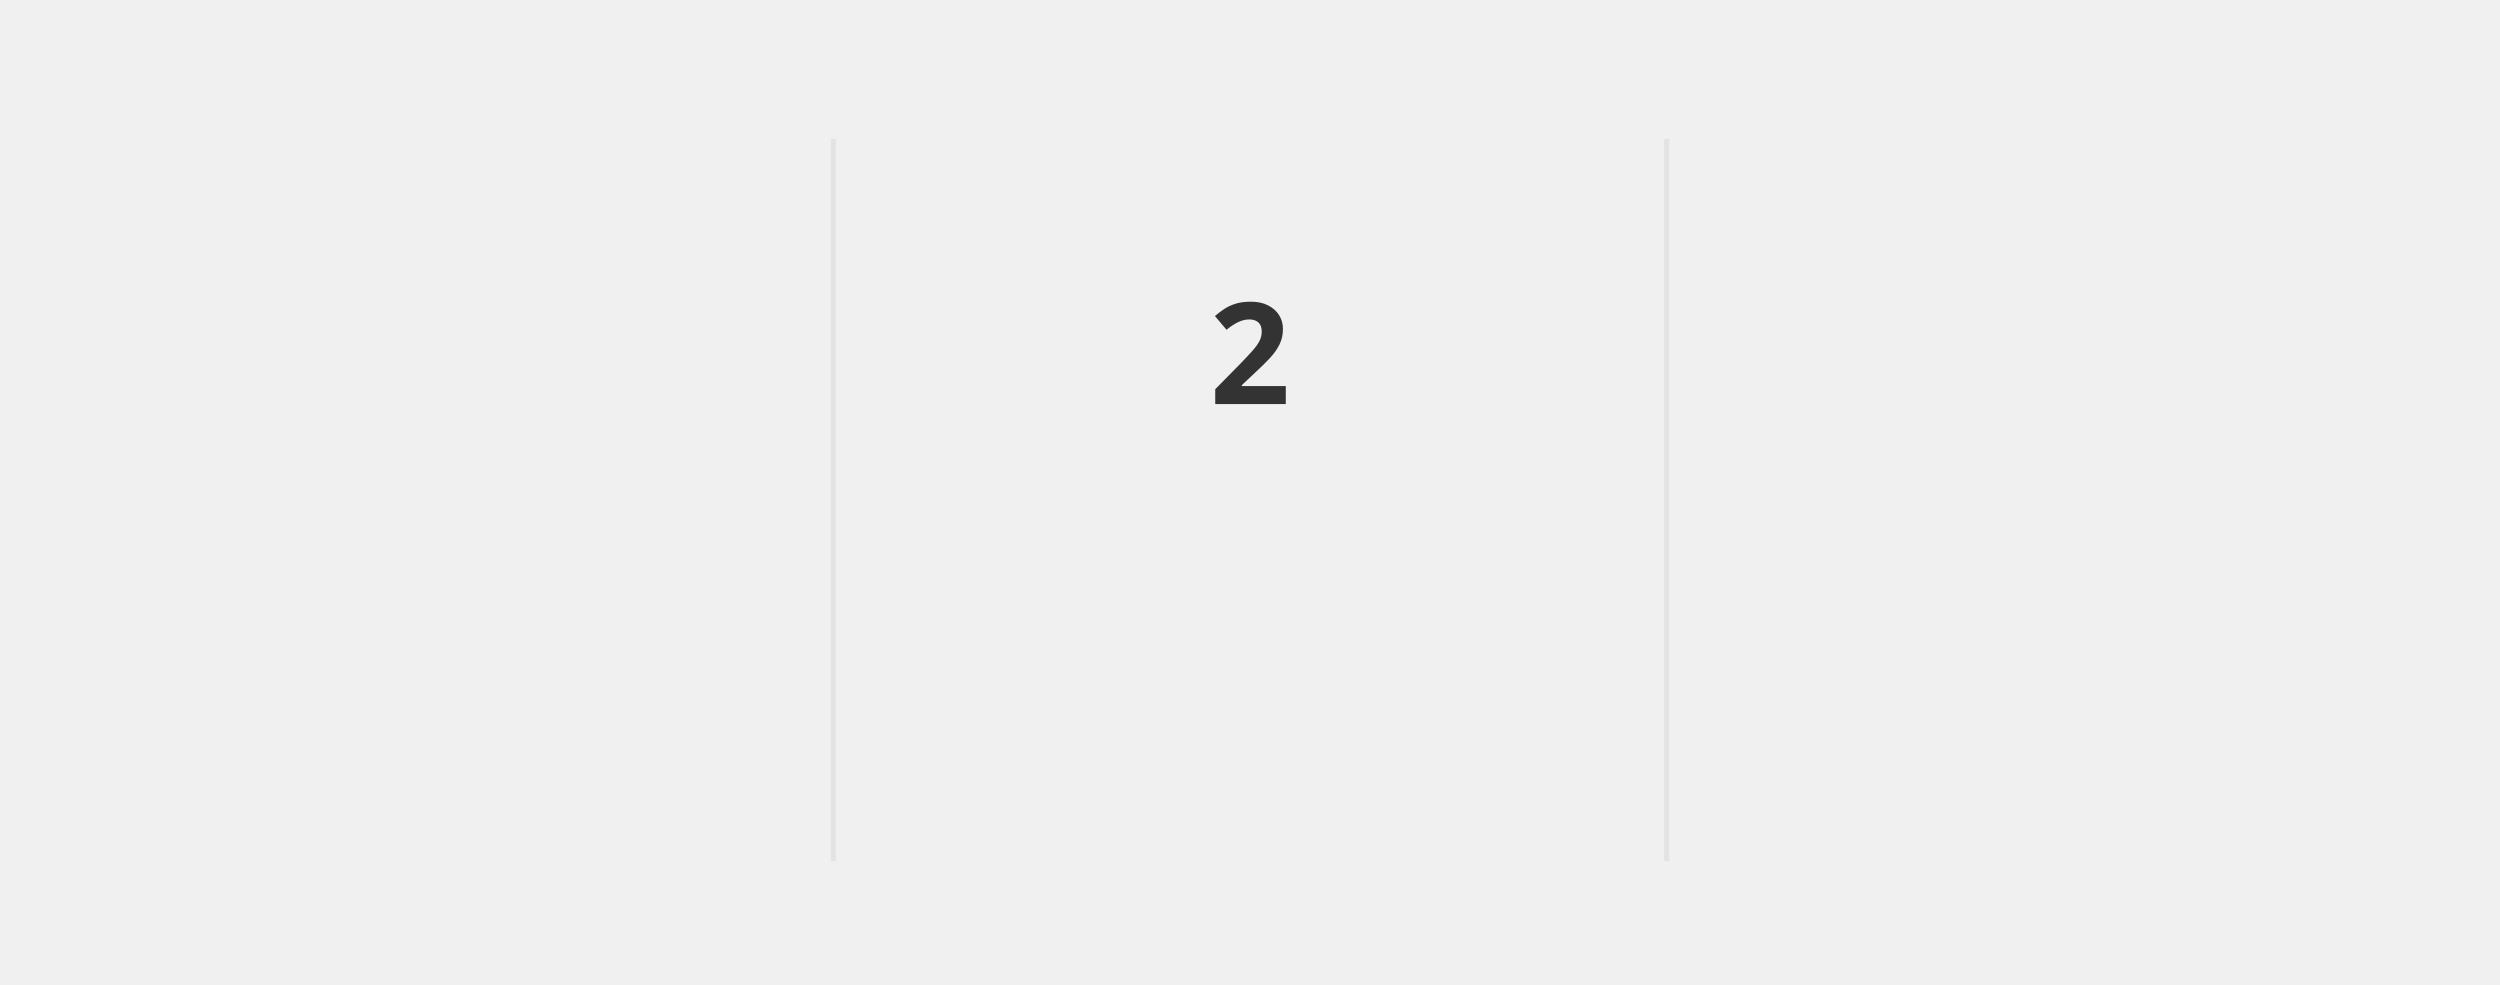
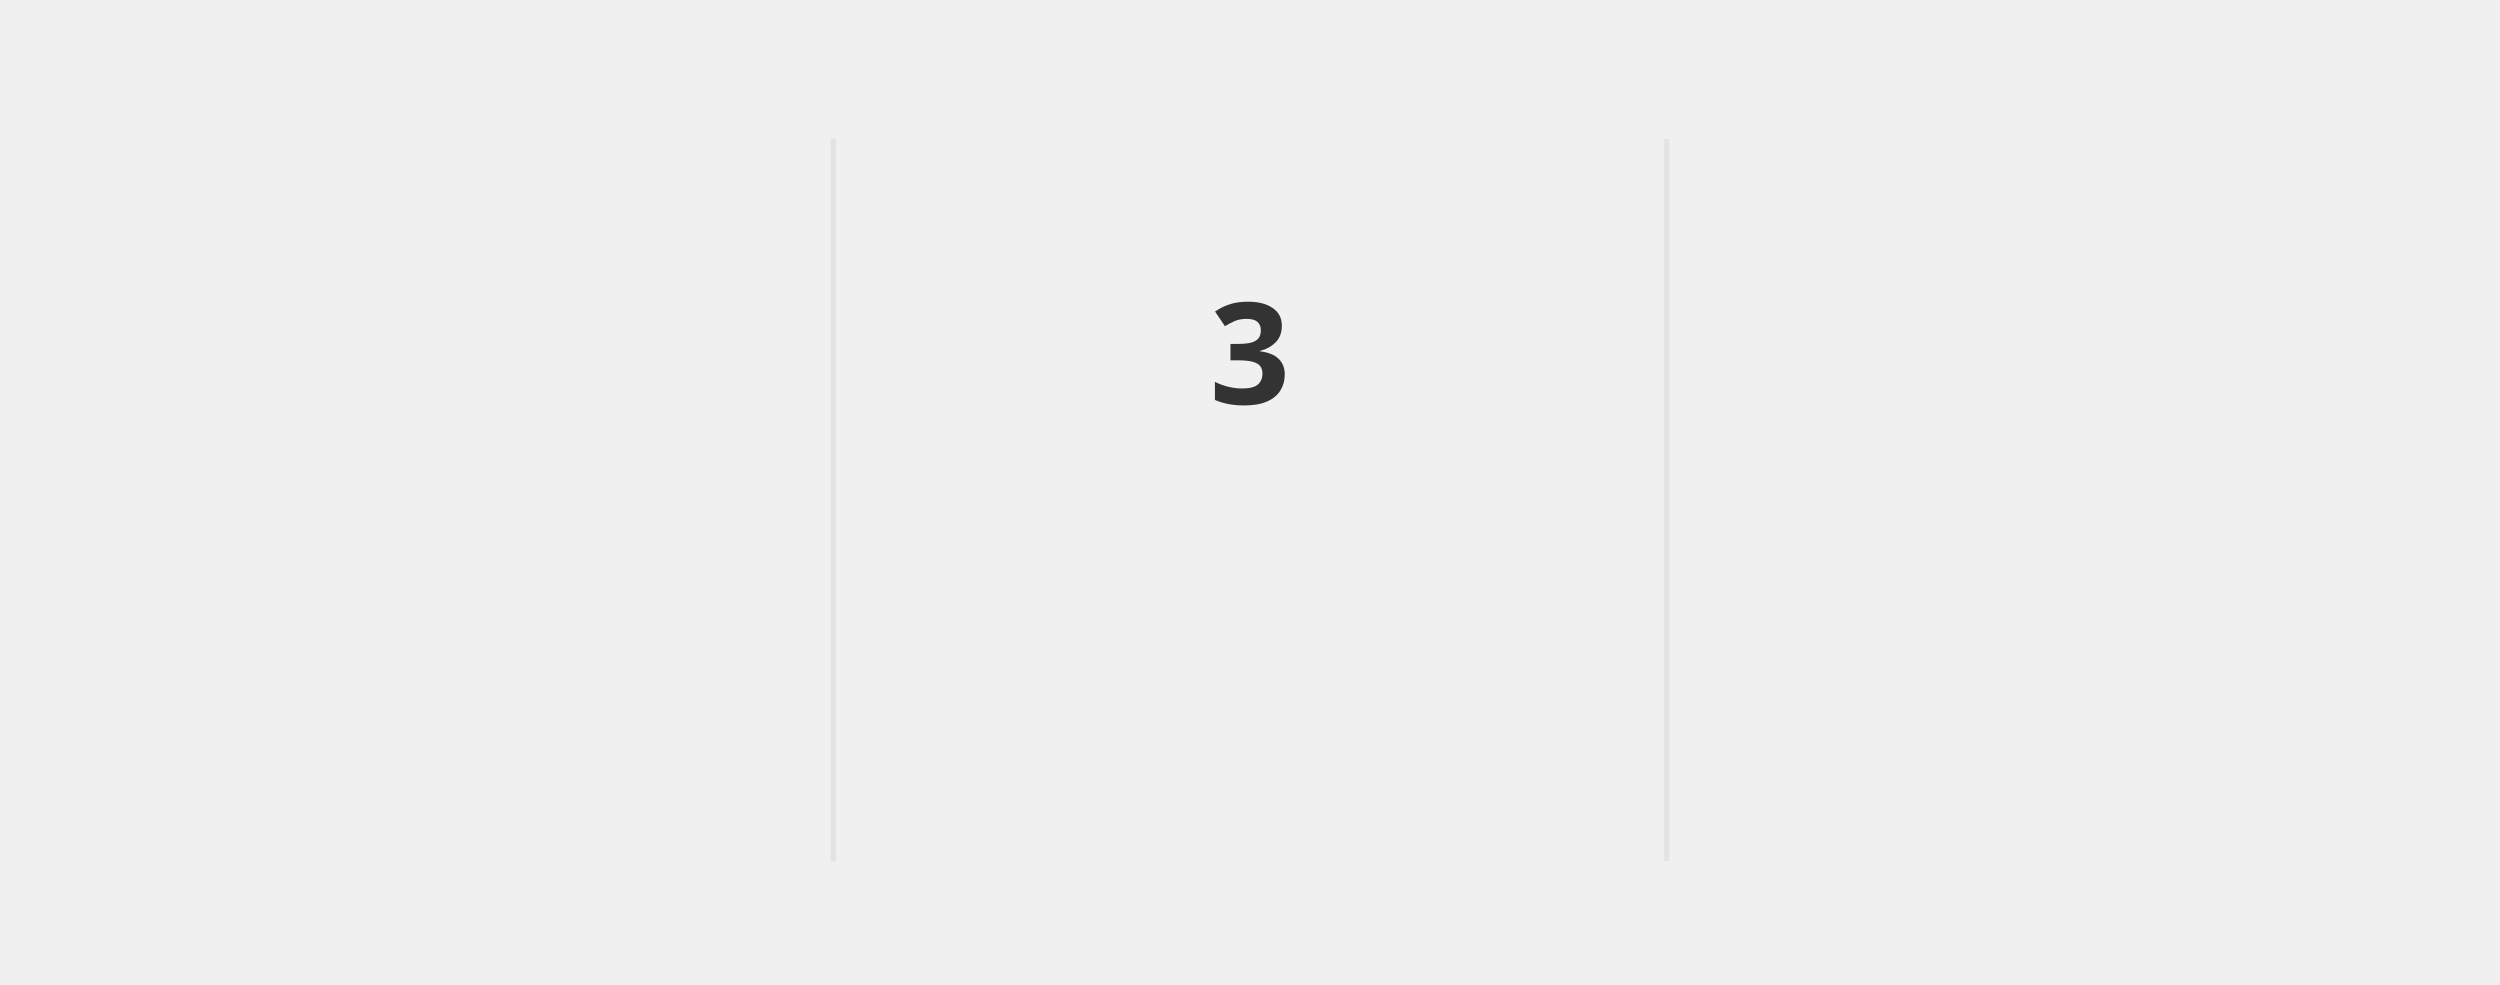
<svg xmlns="http://www.w3.org/2000/svg" style="isolation: isolate" viewBox="0 0 495 195" width="495px" height="195px" direction="ltr">
  <style>
            @keyframes currstreak {
                0% { font-size: 3px; opacity: 0.2; }
                80% { font-size: 34px; opacity: 1; }
                100% { font-size: 28px; opacity: 1; }
            }
            @keyframes fadein {
                0% { opacity: 0; }
                100% { opacity: 1; }
            }
        </style>
  <defs>
    <clipPath id="outer_rectangle">
      <rect width="495" height="195" rx="4.5" />
    </clipPath>
    <mask id="mask_out_ring_behind_fire">
      <rect width="495" height="195" fill="white" />
      <ellipse id="mask-ellipse" cx="247.5" cy="32" rx="13" ry="18" fill="black" />
    </mask>
  </defs>
  <g clip-path="url(#outer_rectangle)">
    <g style="isolation: isolate">
      <rect stroke="#000000" stroke-opacity="0" fill="#000000" fill-opacity="0" rx="4.5" x="0.5" y="0.5" width="494" height="194" />
    </g>
    <g style="isolation: isolate">
      <line x1="165" y1="28" x2="165" y2="170" vector-effect="non-scaling-stroke" stroke-width="1" stroke="#E4E2E2" stroke-linejoin="miter" stroke-linecap="square" stroke-miterlimit="3" />
      <line x1="330" y1="28" x2="330" y2="170" vector-effect="non-scaling-stroke" stroke-width="1" stroke="#E4E2E2" stroke-linejoin="miter" stroke-linecap="square" stroke-miterlimit="3" />
    </g>
    <g style="isolation: isolate">
      <g transform="translate(82.5, 48)">
        <text x="0" y="32" stroke-width="0" text-anchor="middle" fill="#333333" stroke="none" font-family="&quot;Segoe UI&quot;, Ubuntu, sans-serif" font-weight="700" font-size="28px" font-style="normal" style="opacity: 0; animation: fadein 0.5s linear forwards 0.6s">
-                         17
+                         35
                    </text>
      </g>
      <g transform="translate(82.5, 84)">
        <text x="0" y="32" stroke-width="0" text-anchor="middle" fill="#555555" stroke="none" font-family="&quot;Segoe UI&quot;, Ubuntu, sans-serif" font-weight="400" font-size="14px" font-style="normal" style="opacity: 0; animation: fadein 0.5s linear forwards 0.7s">
                        Total Contributions
                    </text>
      </g>
      <g transform="translate(82.5, 114)">
        <text x="0" y="32" stroke-width="0" text-anchor="middle" fill="#aaaaaa" stroke="none" font-family="&quot;Segoe UI&quot;, Ubuntu, sans-serif" font-weight="400" font-size="12px" font-style="normal" style="opacity: 0; animation: fadein 0.5s linear forwards 0.8s">
                        Apr 14, 2020 - Present
                    </text>
      </g>
    </g>
    <g style="isolation: isolate">
      <g transform="translate(247.5, 108)">
        <text x="0" y="32" stroke-width="0" text-anchor="middle" fill="#4c8dff" stroke="none" font-family="&quot;Segoe UI&quot;, Ubuntu, sans-serif" font-weight="700" font-size="14px" font-style="normal" style="opacity: 0; animation: fadein 0.5s linear forwards 0.9s">
                        Current Streak
                    </text>
      </g>
      <g transform="translate(247.5, 145)">
        <text x="0" y="21" stroke-width="0" text-anchor="middle" fill="#aaaaaa" stroke="none" font-family="&quot;Segoe UI&quot;, Ubuntu, sans-serif" font-weight="400" font-size="12px" font-style="normal" style="opacity: 0; animation: fadein 0.5s linear forwards 0.9s">
-                         Sep 23 - Sep 24
+                         Sep 23 - Sep 25
                    </text>
      </g>
      <g mask="url(#mask_out_ring_behind_fire)">
        <circle cx="247.5" cy="71" r="40" fill="none" stroke="#4c8dff" stroke-width="5" style="opacity: 0; animation: fadein 0.5s linear forwards 0.4s" />
      </g>
      <g transform="translate(247.5, 19.5)" stroke-opacity="0" style="opacity: 0; animation: fadein 0.5s linear forwards 0.6s">
        <path d="M -12 -0.5 L 15 -0.5 L 15 23.5 L -12 23.5 L -12 -0.5 Z" fill="none" />
        <path d="M 1.5 0.67 C 1.5 0.67 2.24 3.32 2.24 5.47 C 2.24 7.53 0.89 9.2 -1.17 9.2 C -3.23 9.2 -4.79 7.53 -4.79 5.47 L -4.76 5.11 C -6.78 7.51 -8 10.62 -8 13.99 C -8 18.41 -4.42 22 0 22 C 4.42 22 8 18.41 8 13.99 C 8 8.6 5.41 3.79 1.5 0.67 Z M -0.29 19 C -2.07 19 -3.51 17.6 -3.51 15.86 C -3.51 14.24 -2.46 13.1 -0.7 12.74 C 1.07 12.38 2.9 11.53 3.92 10.16 C 4.31 11.45 4.51 12.81 4.51 14.2 C 4.51 16.85 2.36 19 -0.29 19 Z" fill="#f2a33c" stroke-opacity="0" />
      </g>
      <g transform="translate(247.5, 48)">
        <text x="0" y="32" stroke-width="0" text-anchor="middle" fill="#333333" stroke="none" font-family="&quot;Segoe UI&quot;, Ubuntu, sans-serif" font-weight="700" font-size="28px" font-style="normal" style="animation: currstreak 0.6s linear forwards">
-                         2
+                         3
                    </text>
      </g>
    </g>
    <g style="isolation: isolate">
      <g transform="translate(412.5, 48)">
        <text x="0" y="32" stroke-width="0" text-anchor="middle" fill="#333333" stroke="none" font-family="&quot;Segoe UI&quot;, Ubuntu, sans-serif" font-weight="700" font-size="28px" font-style="normal" style="opacity: 0; animation: fadein 0.5s linear forwards 1.2s">
-                         2
+                         3
                    </text>
      </g>
      <g transform="translate(412.5, 84)">
        <text x="0" y="32" stroke-width="0" text-anchor="middle" fill="#555555" stroke="none" font-family="&quot;Segoe UI&quot;, Ubuntu, sans-serif" font-weight="400" font-size="14px" font-style="normal" style="opacity: 0; animation: fadein 0.5s linear forwards 1.3s">
                        Longest Streak
                    </text>
      </g>
      <g transform="translate(412.5, 114)">
        <text x="0" y="32" stroke-width="0" text-anchor="middle" fill="#aaaaaa" stroke="none" font-family="&quot;Segoe UI&quot;, Ubuntu, sans-serif" font-weight="400" font-size="12px" font-style="normal" style="opacity: 0; animation: fadein 0.5s linear forwards 1.4s">
-                         Jun 11, 2024 - Jun 12, 2024
+                         Sep 23 - Sep 25
                    </text>
      </g>
    </g>
  </g>
</svg>
